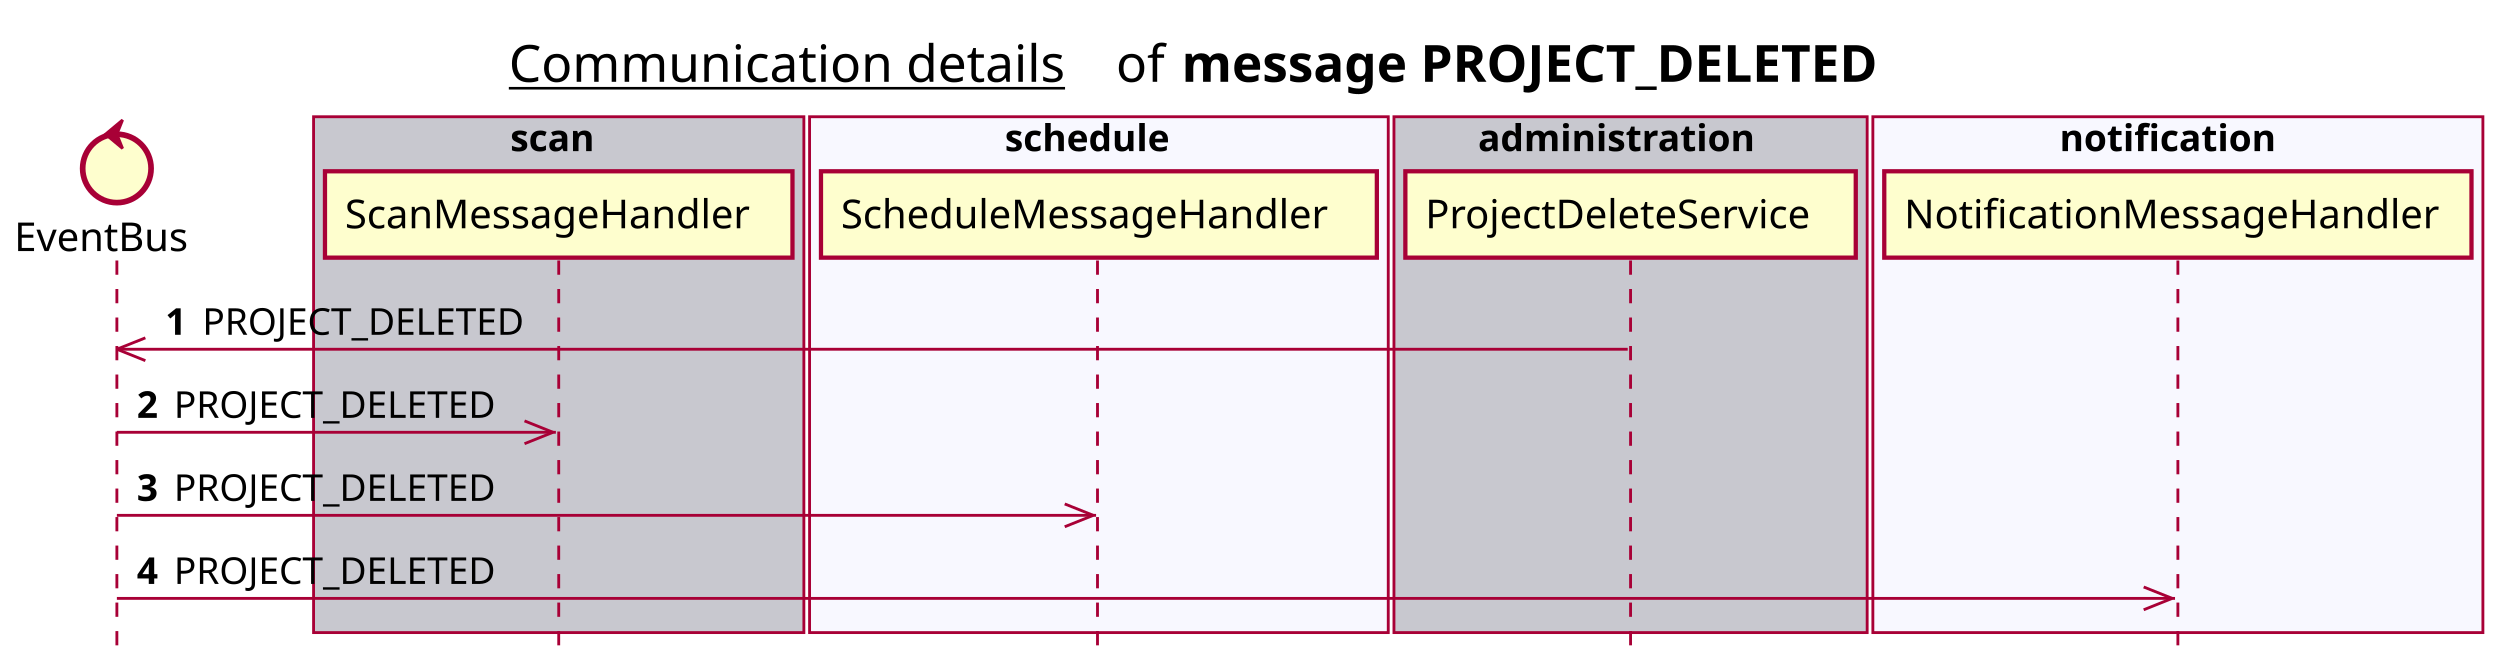
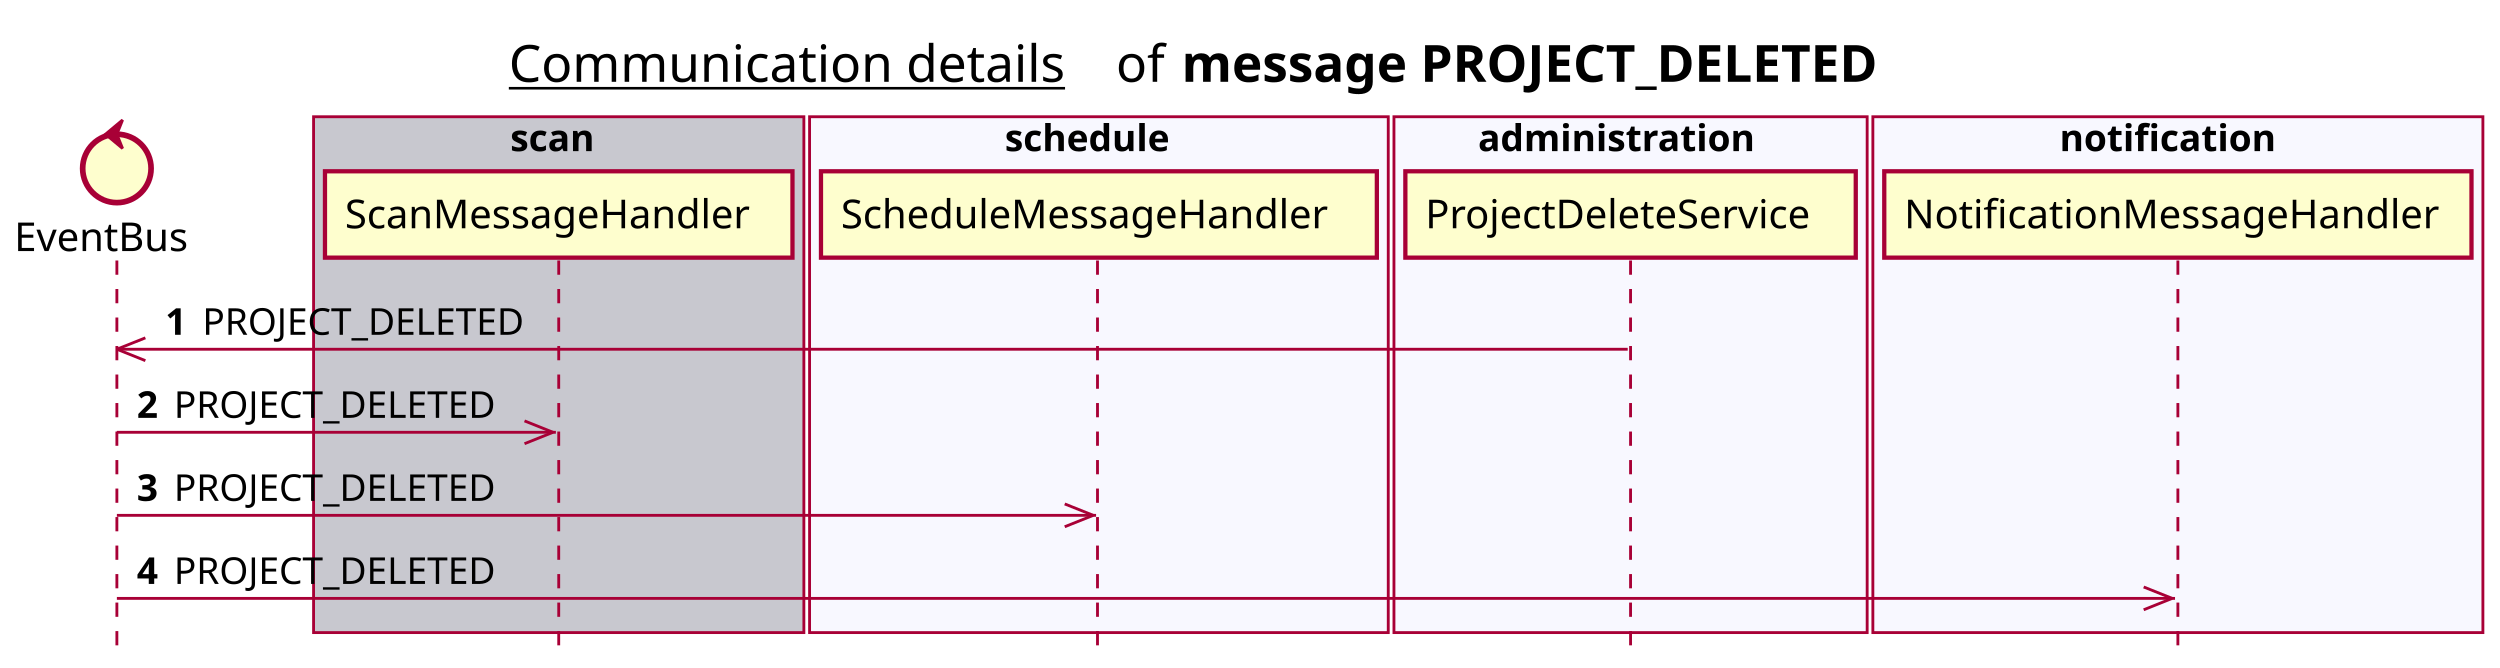
<svg xmlns="http://www.w3.org/2000/svg" contentScriptType="application/ecmascript" contentStyleType="text/css" height="234px" preserveAspectRatio="none" style="width:877px;height:234px;background:#FFFFFF;" version="1.1" viewBox="0 0 877 234" width="877px" zoomAndPan="magnify">
  <defs />
  <g>
    <text fill="#000000" font-family="sans-serif" font-size="18" lengthAdjust="spacing" text-decoration="underline" textLength="201" x="178.5" y="28.708">Communication details</text>
    <text fill="#000000" font-family="sans-serif" font-size="18" lengthAdjust="spacing" textLength="17" x="391.5" y="28.708">of</text>
    <text fill="#000000" font-family="sans-serif" font-size="18" font-weight="bold" lengthAdjust="spacing" textLength="279" x="414.5" y="28.708">message PROJECT_DELETED</text>
    <rect fill="#C8C8CF" height="180.961" style="stroke:#A80036;stroke-width:1.0;" width="172" x="110" y="40.953" />
    <text fill="#000000" font-family="sans-serif" font-size="13" font-weight="bold" lengthAdjust="spacing" textLength="34" x="179" y="53.02">scan</text>
    <rect fill="#F8F8FF" height="180.961" style="stroke:#A80036;stroke-width:1.0;" width="203" x="284" y="40.953" />
    <text fill="#000000" font-family="sans-serif" font-size="13" font-weight="bold" lengthAdjust="spacing" textLength="66" x="352.5" y="53.02">schedule</text>
-     <rect fill="#C8C8CF" height="180.961" style="stroke:#A80036;stroke-width:1.0;" width="166" x="489" y="40.953" />
+     <rect fill="#F8F8FF" height="180.961" style="stroke:#A80036;stroke-width:1.0;" width="166" x="489" y="40.953" />
    <text fill="#000000" font-family="sans-serif" font-size="13" font-weight="bold" lengthAdjust="spacing" textLength="107" x="518.5" y="53.02">administration</text>
    <rect fill="#F8F8FF" height="180.961" style="stroke:#A80036;stroke-width:1.0;" width="214" x="657" y="40.953" />
    <text fill="#000000" font-family="sans-serif" font-size="13" font-weight="bold" lengthAdjust="spacing" textLength="83" x="722.5" y="53.02">notification</text>
    <line style="stroke:#A80036;stroke-width:1.0;stroke-dasharray:5.0,5.0;" x1="41" x2="41" y1="91.383" y2="227.914" />
    <line style="stroke:#A80036;stroke-width:1.0;stroke-dasharray:5.0,5.0;" x1="196" x2="196" y1="91.383" y2="227.914" />
    <line style="stroke:#A80036;stroke-width:1.0;stroke-dasharray:5.0,5.0;" x1="385" x2="385" y1="91.383" y2="227.914" />
    <line style="stroke:#A80036;stroke-width:1.0;stroke-dasharray:5.0,5.0;" x1="572" x2="572" y1="91.383" y2="227.914" />
    <line style="stroke:#A80036;stroke-width:1.0;stroke-dasharray:5.0,5.0;" x1="764" x2="764" y1="91.383" y2="227.914" />
    <text fill="#000000" font-family="sans-serif" font-size="14" lengthAdjust="spacing" textLength="66" x="5" y="88.081">EventBus</text>
    <ellipse cx="41" cy="59.086" fill="#FEFECE" rx="12" ry="12" style="stroke:#A80036;stroke-width:2.0;" />
    <polygon fill="#A80036" points="37,47.086,43,42.086,41,47.086,43,52.086,37,47.086" style="stroke:#A80036;stroke-width:1.0;" />
    <rect fill="#FEFECE" height="30.297" style="stroke:#A80036;stroke-width:1.5;" width="164" x="114" y="60.086" />
    <text fill="#000000" font-family="sans-serif" font-size="14" lengthAdjust="spacing" textLength="150" x="121" y="80.081">ScanMessageHandler</text>
    <rect fill="#FEFECE" height="30.297" style="stroke:#A80036;stroke-width:1.5;" width="195" x="288" y="60.086" />
    <text fill="#000000" font-family="sans-serif" font-size="14" lengthAdjust="spacing" textLength="181" x="295" y="80.081">ScheduleMessageHandler</text>
    <rect fill="#FEFECE" height="30.297" style="stroke:#A80036;stroke-width:1.5;" width="158" x="493" y="60.086" />
    <text fill="#000000" font-family="sans-serif" font-size="14" lengthAdjust="spacing" textLength="144" x="500" y="80.081">ProjectDeleteService</text>
    <rect fill="#FEFECE" height="30.297" style="stroke:#A80036;stroke-width:1.5;" width="206" x="661" y="60.086" />
    <text fill="#000000" font-family="sans-serif" font-size="14" lengthAdjust="spacing" textLength="192" x="668" y="80.081">NotificationMessageHandler</text>
    <line style="stroke:#A80036;stroke-width:1.0;" x1="41" x2="51" y1="122.516" y2="118.516" />
    <line style="stroke:#A80036;stroke-width:1.0;" x1="41" x2="51" y1="122.516" y2="126.516" />
    <line style="stroke:#A80036;stroke-width:1.0;" x1="41" x2="571" y1="122.516" y2="122.516" />
    <text fill="#000000" font-family="sans-serif" font-size="13" font-weight="bold" lengthAdjust="spacing" textLength="9" x="58" y="117.45">1</text>
    <text fill="#000000" font-family="sans-serif" font-size="13" lengthAdjust="spacing" textLength="118" x="71" y="117.45">PROJECT_DELETED</text>
    <line style="stroke:#A80036;stroke-width:1.0;" x1="194" x2="184" y1="151.648" y2="147.648" />
    <line style="stroke:#A80036;stroke-width:1.0;" x1="194" x2="184" y1="151.648" y2="155.648" />
    <line style="stroke:#A80036;stroke-width:1.0;" x1="41" x2="195" y1="151.648" y2="151.648" />
    <text fill="#000000" font-family="sans-serif" font-size="13" font-weight="bold" lengthAdjust="spacing" textLength="9" x="48" y="146.583">2</text>
    <text fill="#000000" font-family="sans-serif" font-size="13" lengthAdjust="spacing" textLength="118" x="61" y="146.583">PROJECT_DELETED</text>
    <line style="stroke:#A80036;stroke-width:1.0;" x1="383.5" x2="373.5" y1="180.781" y2="176.781" />
    <line style="stroke:#A80036;stroke-width:1.0;" x1="383.5" x2="373.5" y1="180.781" y2="184.781" />
    <line style="stroke:#A80036;stroke-width:1.0;" x1="41" x2="384.5" y1="180.781" y2="180.781" />
    <text fill="#000000" font-family="sans-serif" font-size="13" font-weight="bold" lengthAdjust="spacing" textLength="9" x="48" y="175.715">3</text>
    <text fill="#000000" font-family="sans-serif" font-size="13" lengthAdjust="spacing" textLength="118" x="61" y="175.715">PROJECT_DELETED</text>
    <line style="stroke:#A80036;stroke-width:1.0;" x1="762" x2="752" y1="209.914" y2="205.914" />
    <line style="stroke:#A80036;stroke-width:1.0;" x1="762" x2="752" y1="209.914" y2="213.914" />
    <line style="stroke:#A80036;stroke-width:1.0;" x1="41" x2="763" y1="209.914" y2="209.914" />
    <text fill="#000000" font-family="sans-serif" font-size="13" font-weight="bold" lengthAdjust="spacing" textLength="9" x="48" y="204.848">4</text>
    <text fill="#000000" font-family="sans-serif" font-size="13" lengthAdjust="spacing" textLength="118" x="61" y="204.848">PROJECT_DELETED</text>
  </g>
</svg>
